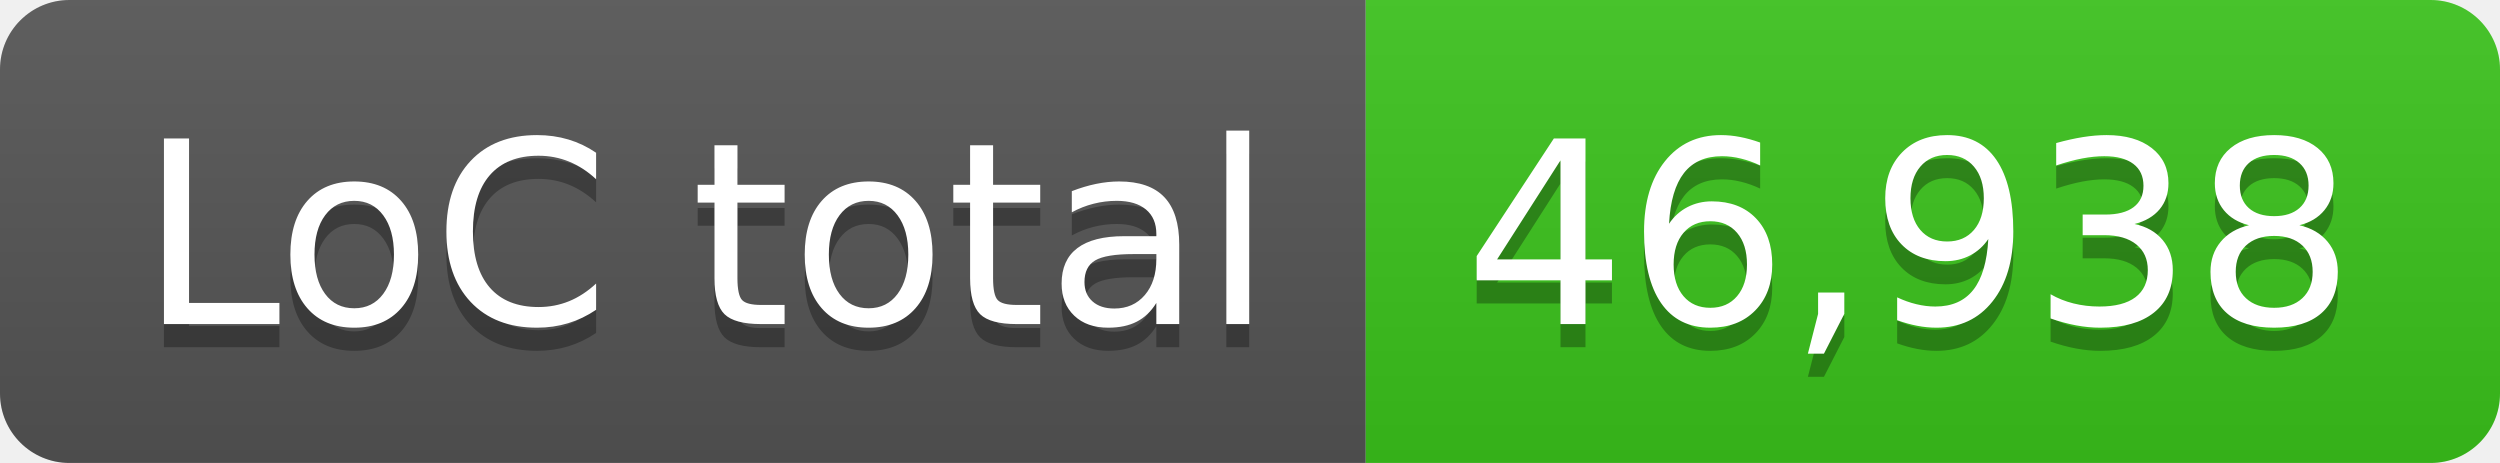
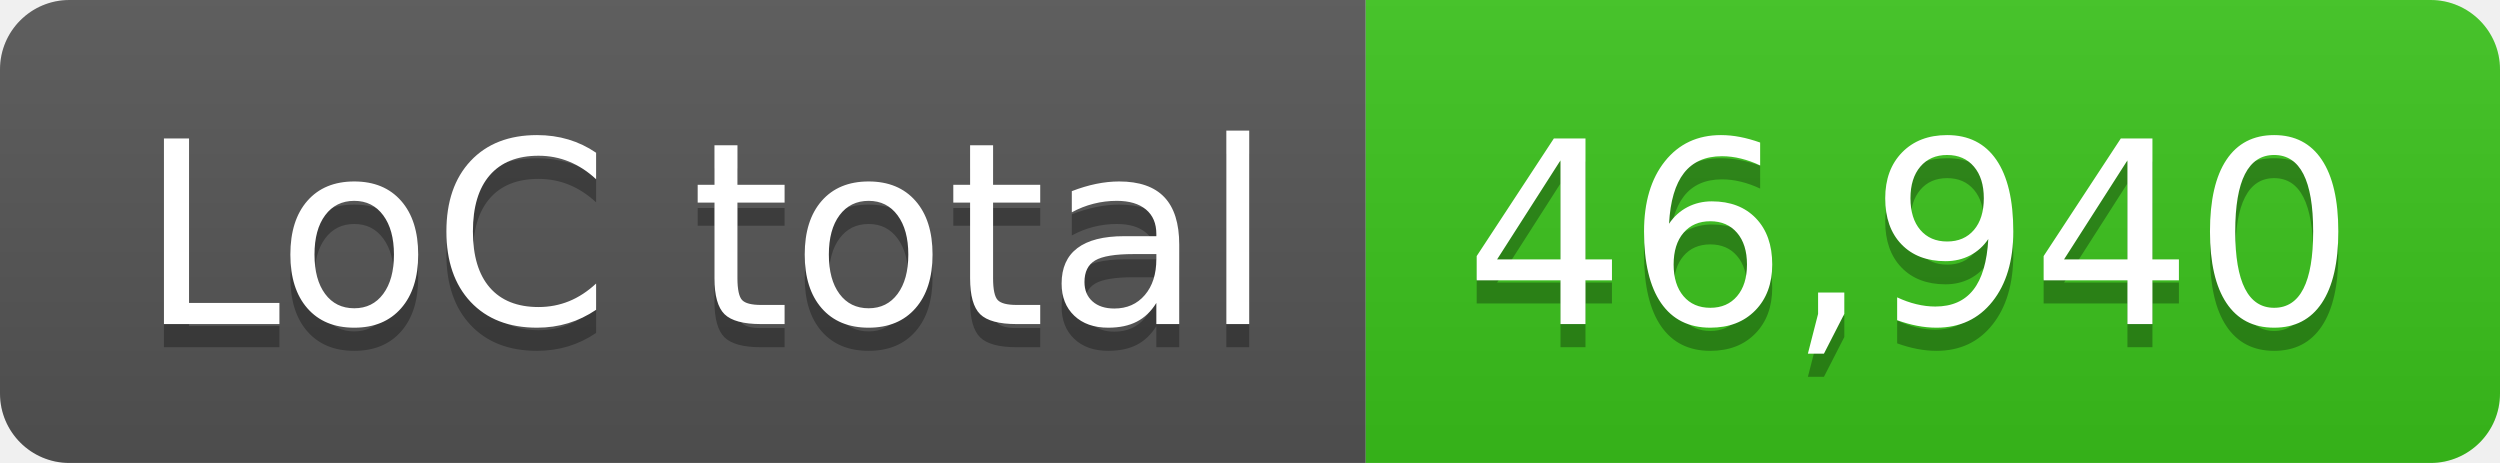
- <svg xmlns="http://www.w3.org/2000/svg" width="108" height="20" role="img" aria-label="LoC total: 46,938">
+ <svg xmlns="http://www.w3.org/2000/svg" width="108" height="20" role="img" aria-label="LoC total: 46,940">
  <linearGradient id="s" x2="0" y2="100%">
    <stop offset="0" stop-color="#bbb" stop-opacity=".1" />
    <stop offset="1" stop-opacity=".1" />
  </linearGradient>
  <clipPath id="r">
    <rect width="108" height="20" rx="3" fill="#fff" />
  </clipPath>
  <g clip-path="url(#r)">
    <rect width="59" height="20" fill="#555" />
    <rect x="59" width="49" height="20" fill="#3bc41c" />
    <rect width="108" height="20" fill="url(#s)" />
  </g>
  <g fill="#fff" text-anchor="middle" font-family="Verdana,Geneva,DejaVu Sans,sans-serif" text-rendering="geometricPrecision" font-size="110">
    <text aria-hidden="true" x="305" y="150" fill="#010101" fill-opacity=".3" transform="scale(.1)" textLength="490">LoC total</text>
    <text x="305" y="140" transform="scale(.1)" fill="#fff" textLength="490">LoC total</text>
-     <text aria-hidden="true" x="825" y="150" fill="#010101" fill-opacity=".3" transform="scale(.1)" textLength="390">46,938</text>
-     <text x="825" y="140" transform="scale(.1)" fill="#fff" textLength="390">46,938</text>
+     <text aria-hidden="true" x="825" y="150" fill="#010101" fill-opacity=".3" transform="scale(.1)" textLength="390">46,940</text>
+     <text x="825" y="140" transform="scale(.1)" fill="#fff" textLength="390">46,940</text>
  </g>
</svg>
